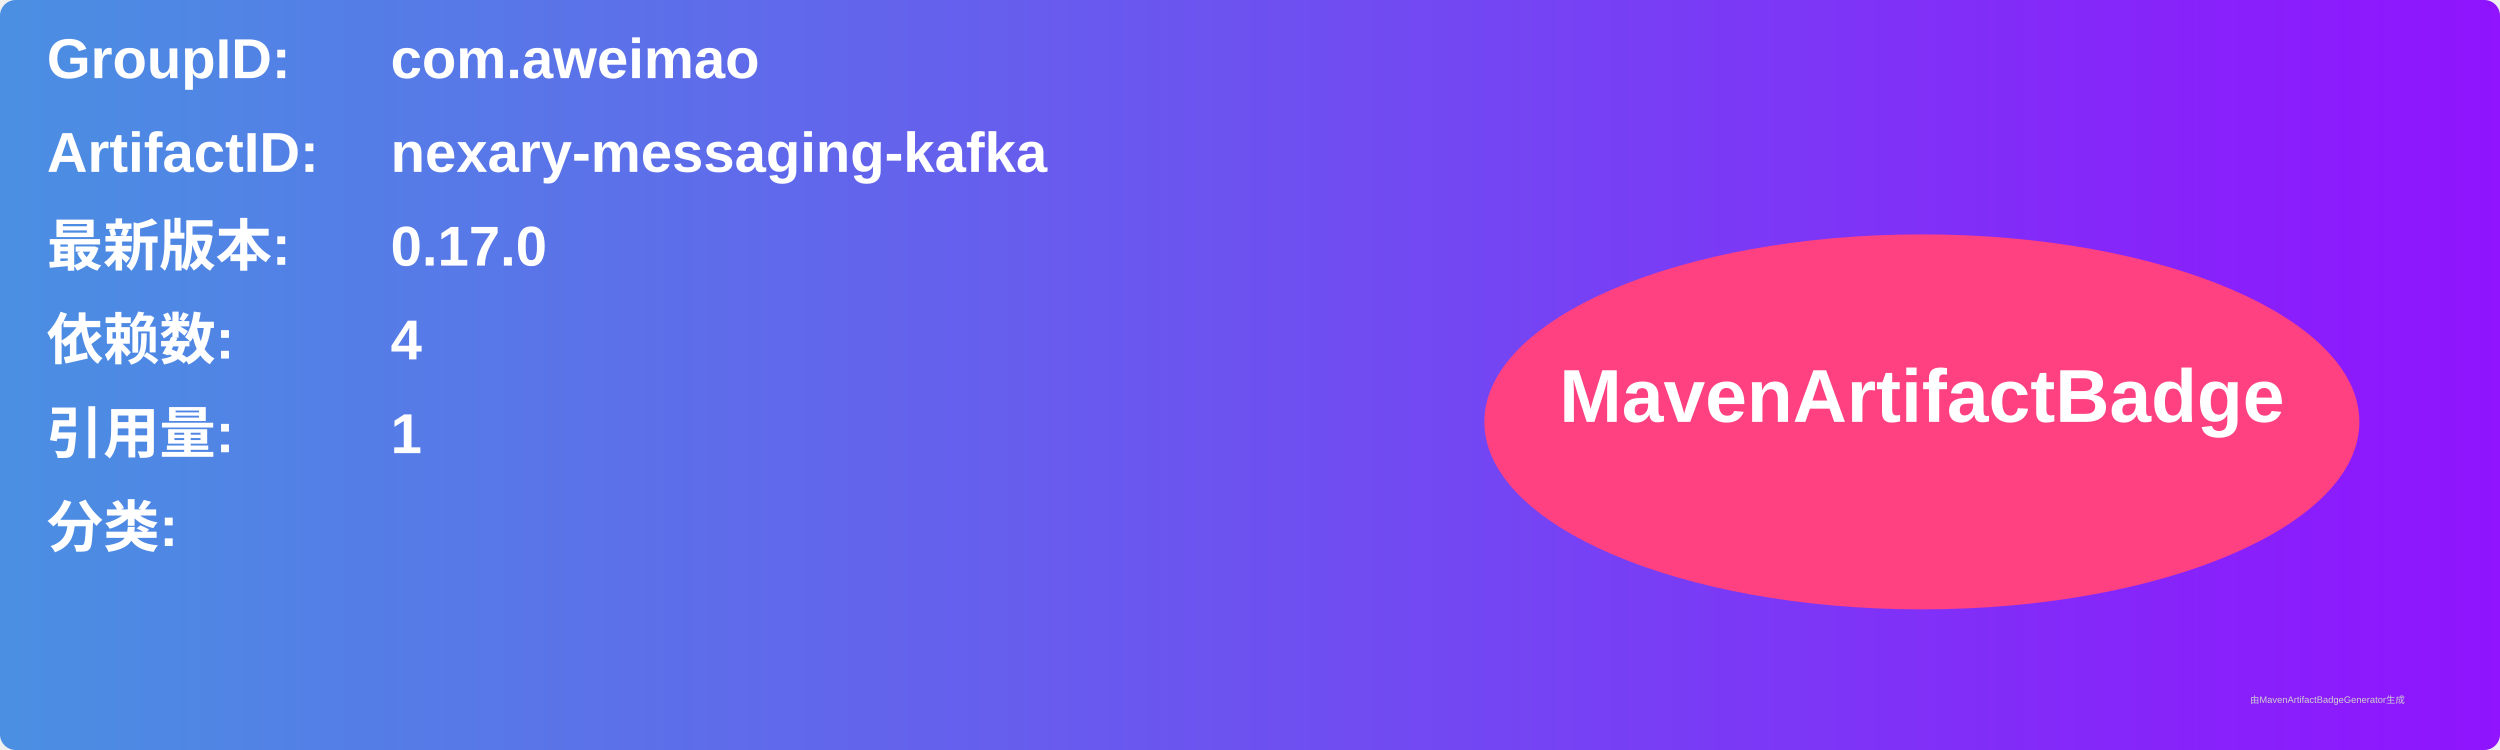
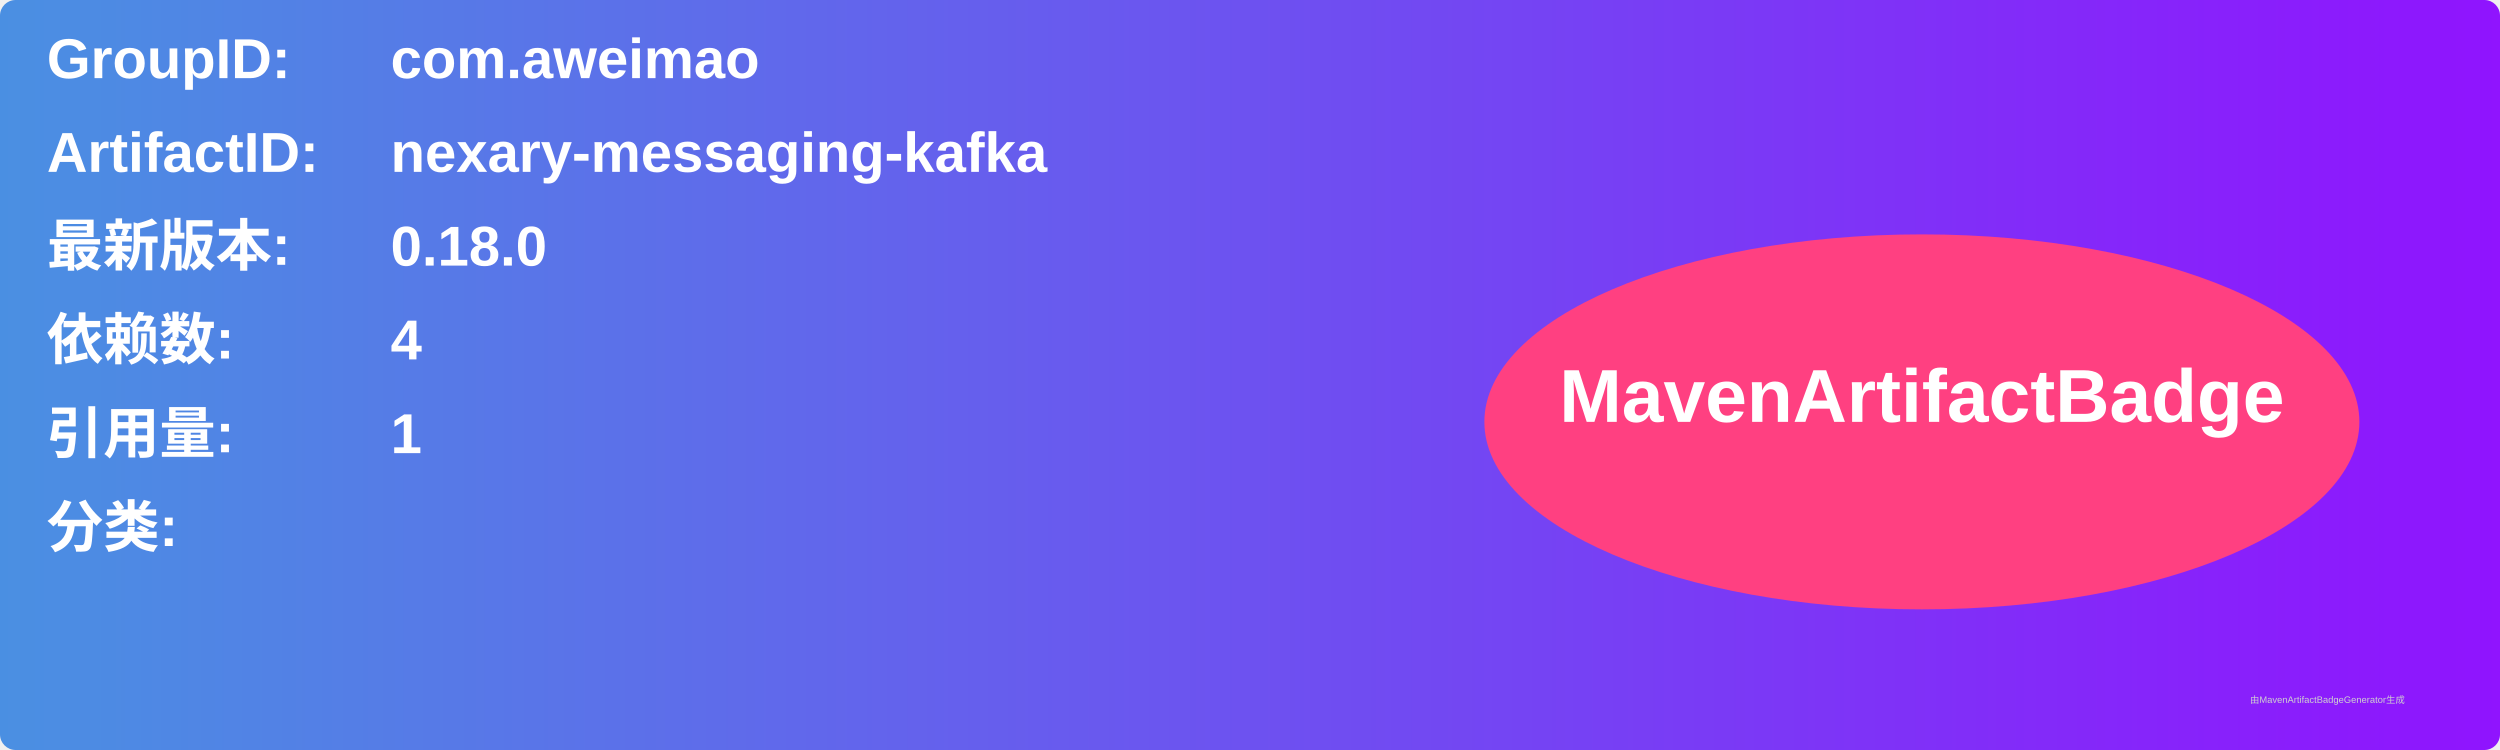
<svg xmlns="http://www.w3.org/2000/svg" width="800" height="240" viewBox="0 0 800 240">
  <linearGradient id="grad" x1="0%" y1="0%" x2="100%" y2="0%">
    <stop offset="0%" stop-color="#4a90e2" />
    <stop offset="100%" stop-color="#9013fe" />
  </linearGradient>
  <rect width="100%" height="100%" rx="5" ry="5" fill="url(#grad)" />
  <g transform="translate(15, 15)">
    <text x="0" y="10" font-family="Arial" font-size="18" fill="white" font-weight="bold" width="260">GroupID:</text>
    <text x="110" y="10" font-family="Arial" font-size="18" fill="white" font-weight="bold" width="460">com.aweimao</text>
    <text x="0" y="40" font-family="Arial" font-size="18" fill="white" font-weight="bold" width="260">ArtifactID:</text>
    <text x="110" y="40" font-family="Arial" font-size="18" fill="white" font-weight="bold" width="460">nexary-messaging-kafka</text>
    <text x="0" y="70" font-family="Arial" font-size="18" fill="white" font-weight="bold">最新版本:</text>
    <text x="110" y="70" font-family="Arial" font-size="18" fill="white" font-weight="bold">
-       <tspan font-weight="bold">0.17.0</tspan>
+       <tspan font-weight="bold">0.18.0</tspan>
    </text>
    <text x="0" y="100" font-family="Arial" font-size="18" fill="white" font-weight="bold">依赖数: </text>
    <text x="110" y="100" font-family="Arial" font-size="18" fill="white">
      <tspan font-weight="bold">4</tspan>
    </text>
    <text x="0" y="130" font-family="Arial" font-size="18" fill="white" font-weight="bold">引用量: </text>
    <text x="110" y="130" font-family="Arial" font-size="18" fill="white">
      <tspan font-weight="bold">1</tspan>
    </text>
    <text x="0" y="160" font-family="Arial" font-size="18" fill="white" font-weight="bold">分类:</text>
    <text x="10" y="190" font-family="Arial" font-size="10" fill="white">
      <tspan font-weight="bold" />
    </text>
    <ellipse cx="600" cy="120" rx="140" ry="60" fill="#ff4081" />
    <text x="600" y="120" text-anchor="middle" font-family="Arial" font-size="24" fill="white" font-weight="bold">MavenArtifactBadge</text>
  </g>
  <text x="720" y="225" font-family="Arial" font-size="3" fill="#d0d0d0">由MavenArtifactBadgeGenerator生成</text>
</svg>
